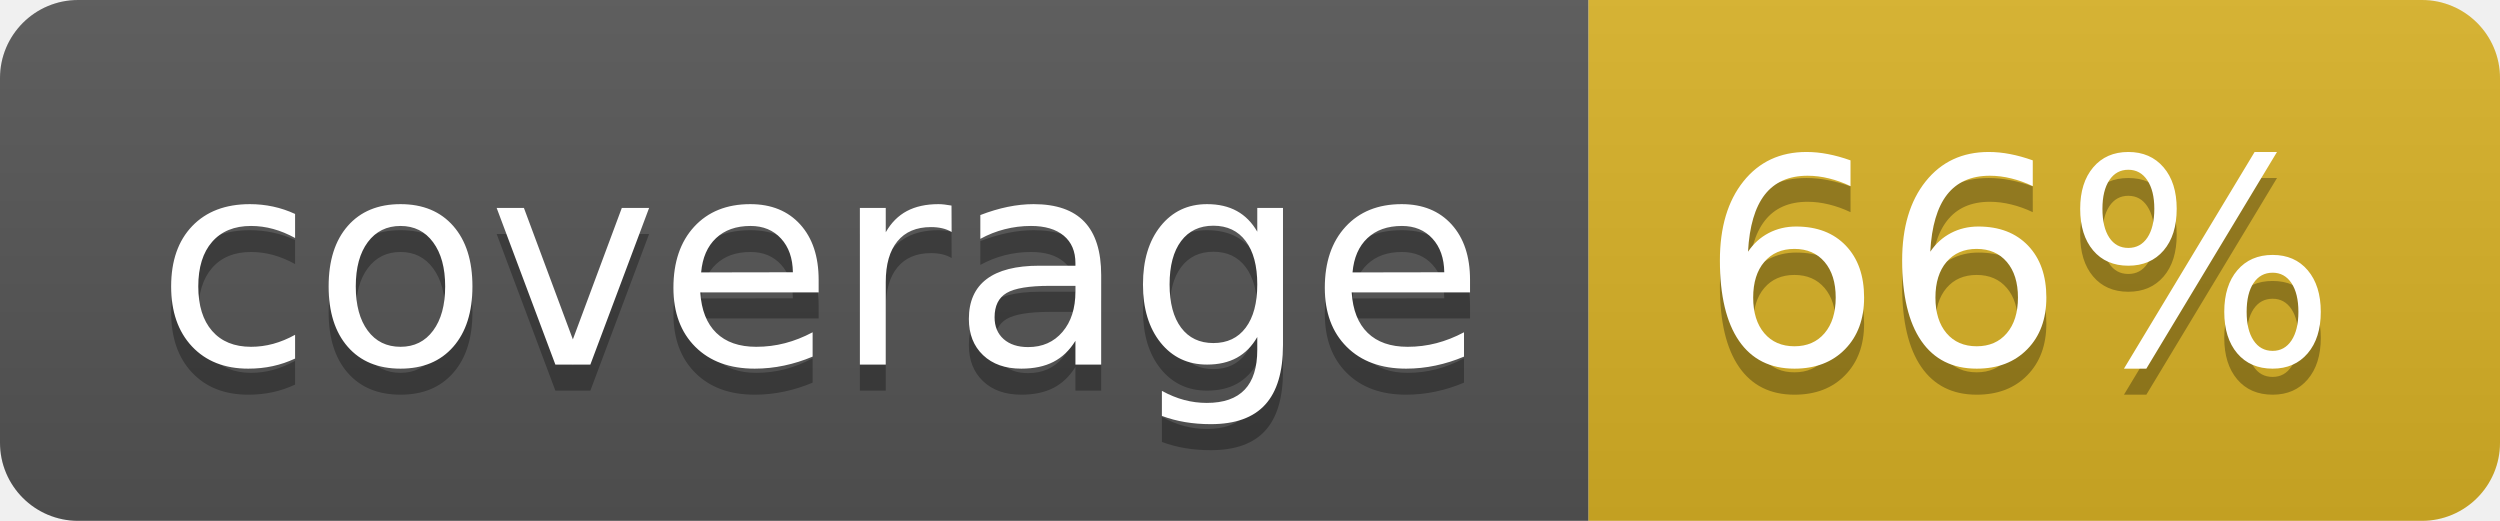
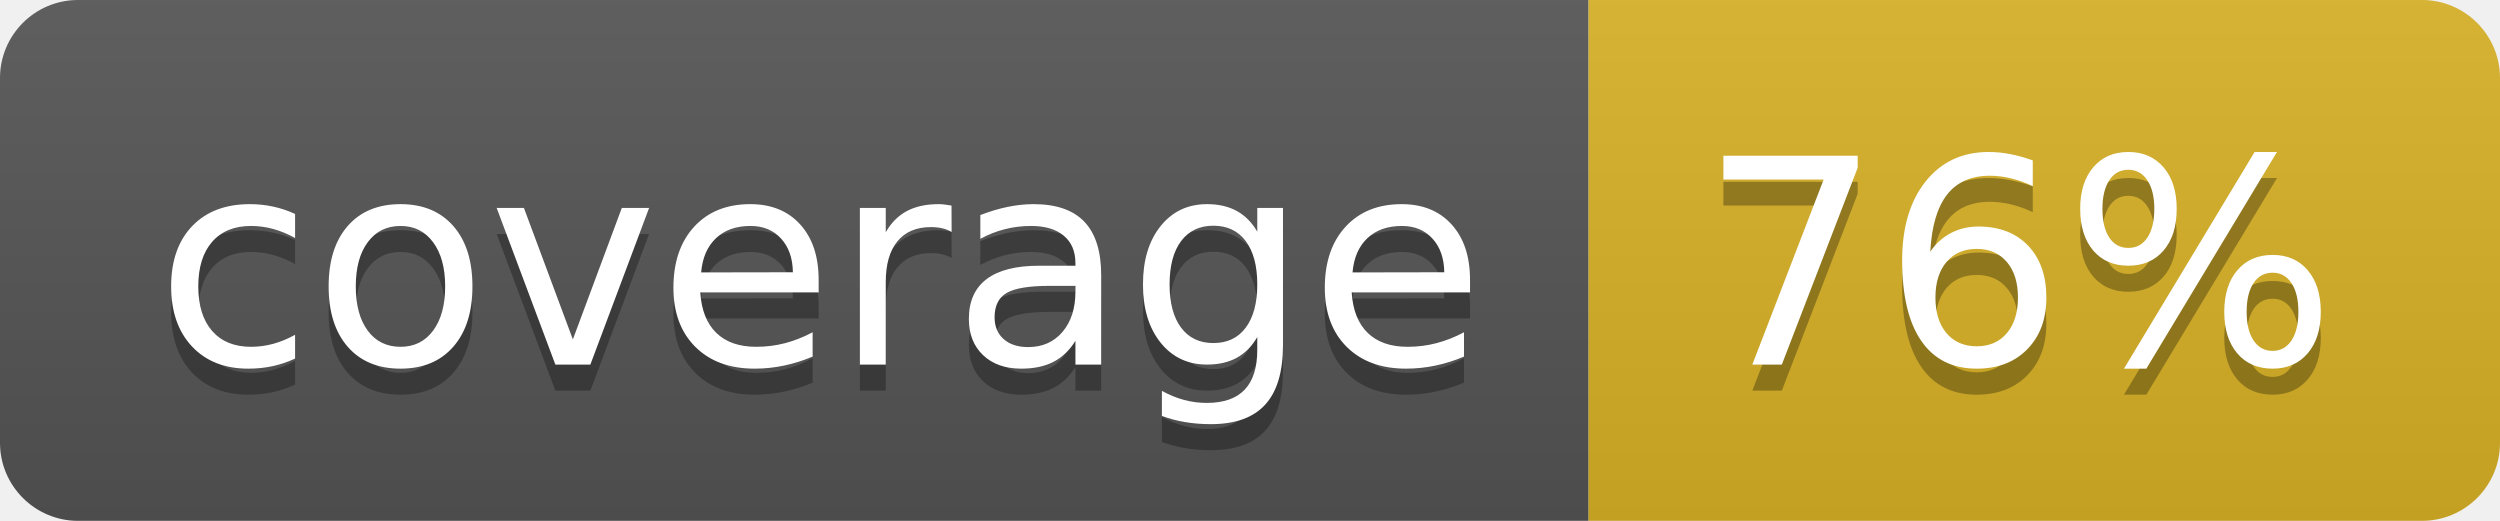
<svg xmlns="http://www.w3.org/2000/svg" width="96" height="20">
  <linearGradient id="b" x2="0" y2="100%">
    <stop offset="0" stop-color="#bbb" stop-opacity=".1" />
    <stop offset="1" stop-opacity=".1" />
  </linearGradient>
  <clipPath id="a">
    <rect width="96" height="20" rx="3" fill="#fff" />
  </clipPath>
  <g clip-path="url(#a)">
    <path fill="#555" d="M0 0h61v20H0z" />
    <path fill="#D9B226" d="M61 0h35v20H61z" />
    <path fill="url(#b)" d="M0 0h96v20H0z" />
  </g>
  <g fill="#fff" text-anchor="middle" font-family="DejaVu Sans,Verdana,Geneva,sans-serif" font-size="110">
    <text x="315" y="150" fill="#010101" fill-opacity=".3" transform="scale(.1)" textLength="510">coverage</text>
    <text x="315" y="140" transform="scale(.1)" textLength="510">coverage</text>
-     <text x="775" y="150" fill="#010101" fill-opacity=".3" transform="scale(.1)" textLength="250">66%</text>
-     <text x="775" y="140" transform="scale(.1)" textLength="250">66%</text>
+     <text x="775" y="150" fill="#010101" fill-opacity=".3" transform="scale(.1)" textLength="250">76%</text>
+     <text x="775" y="140" transform="scale(.1)" textLength="250">76%</text>
  </g>
</svg>
